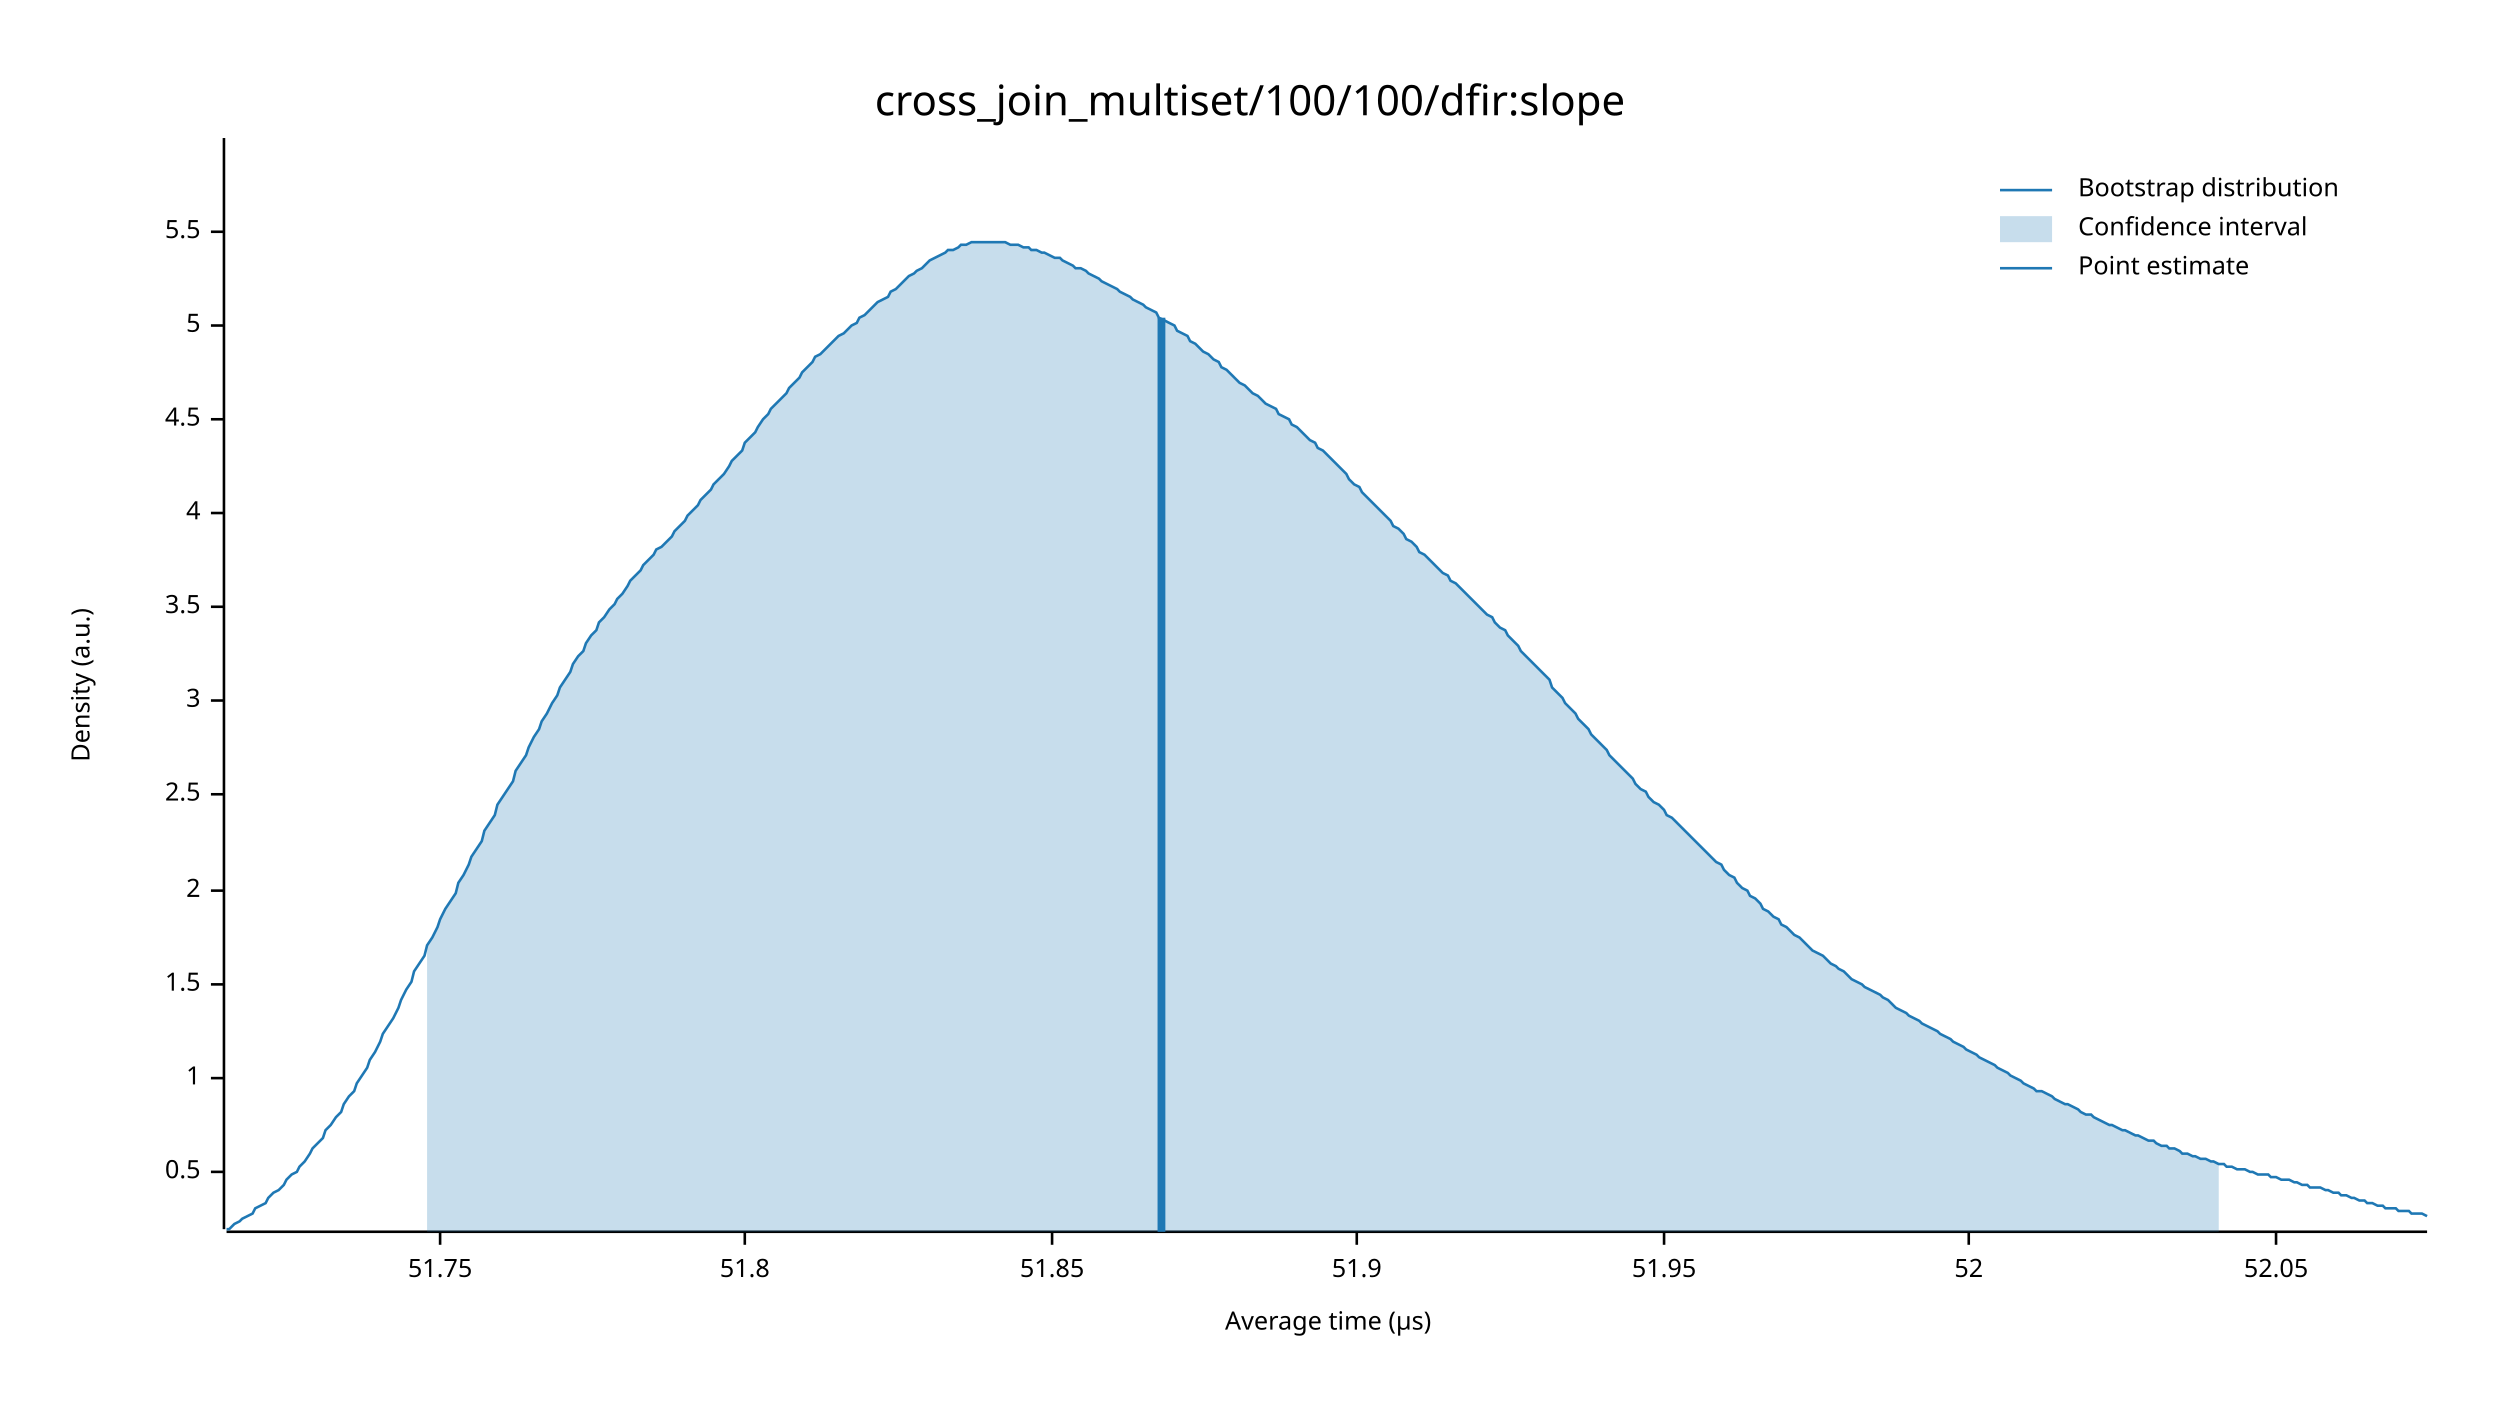
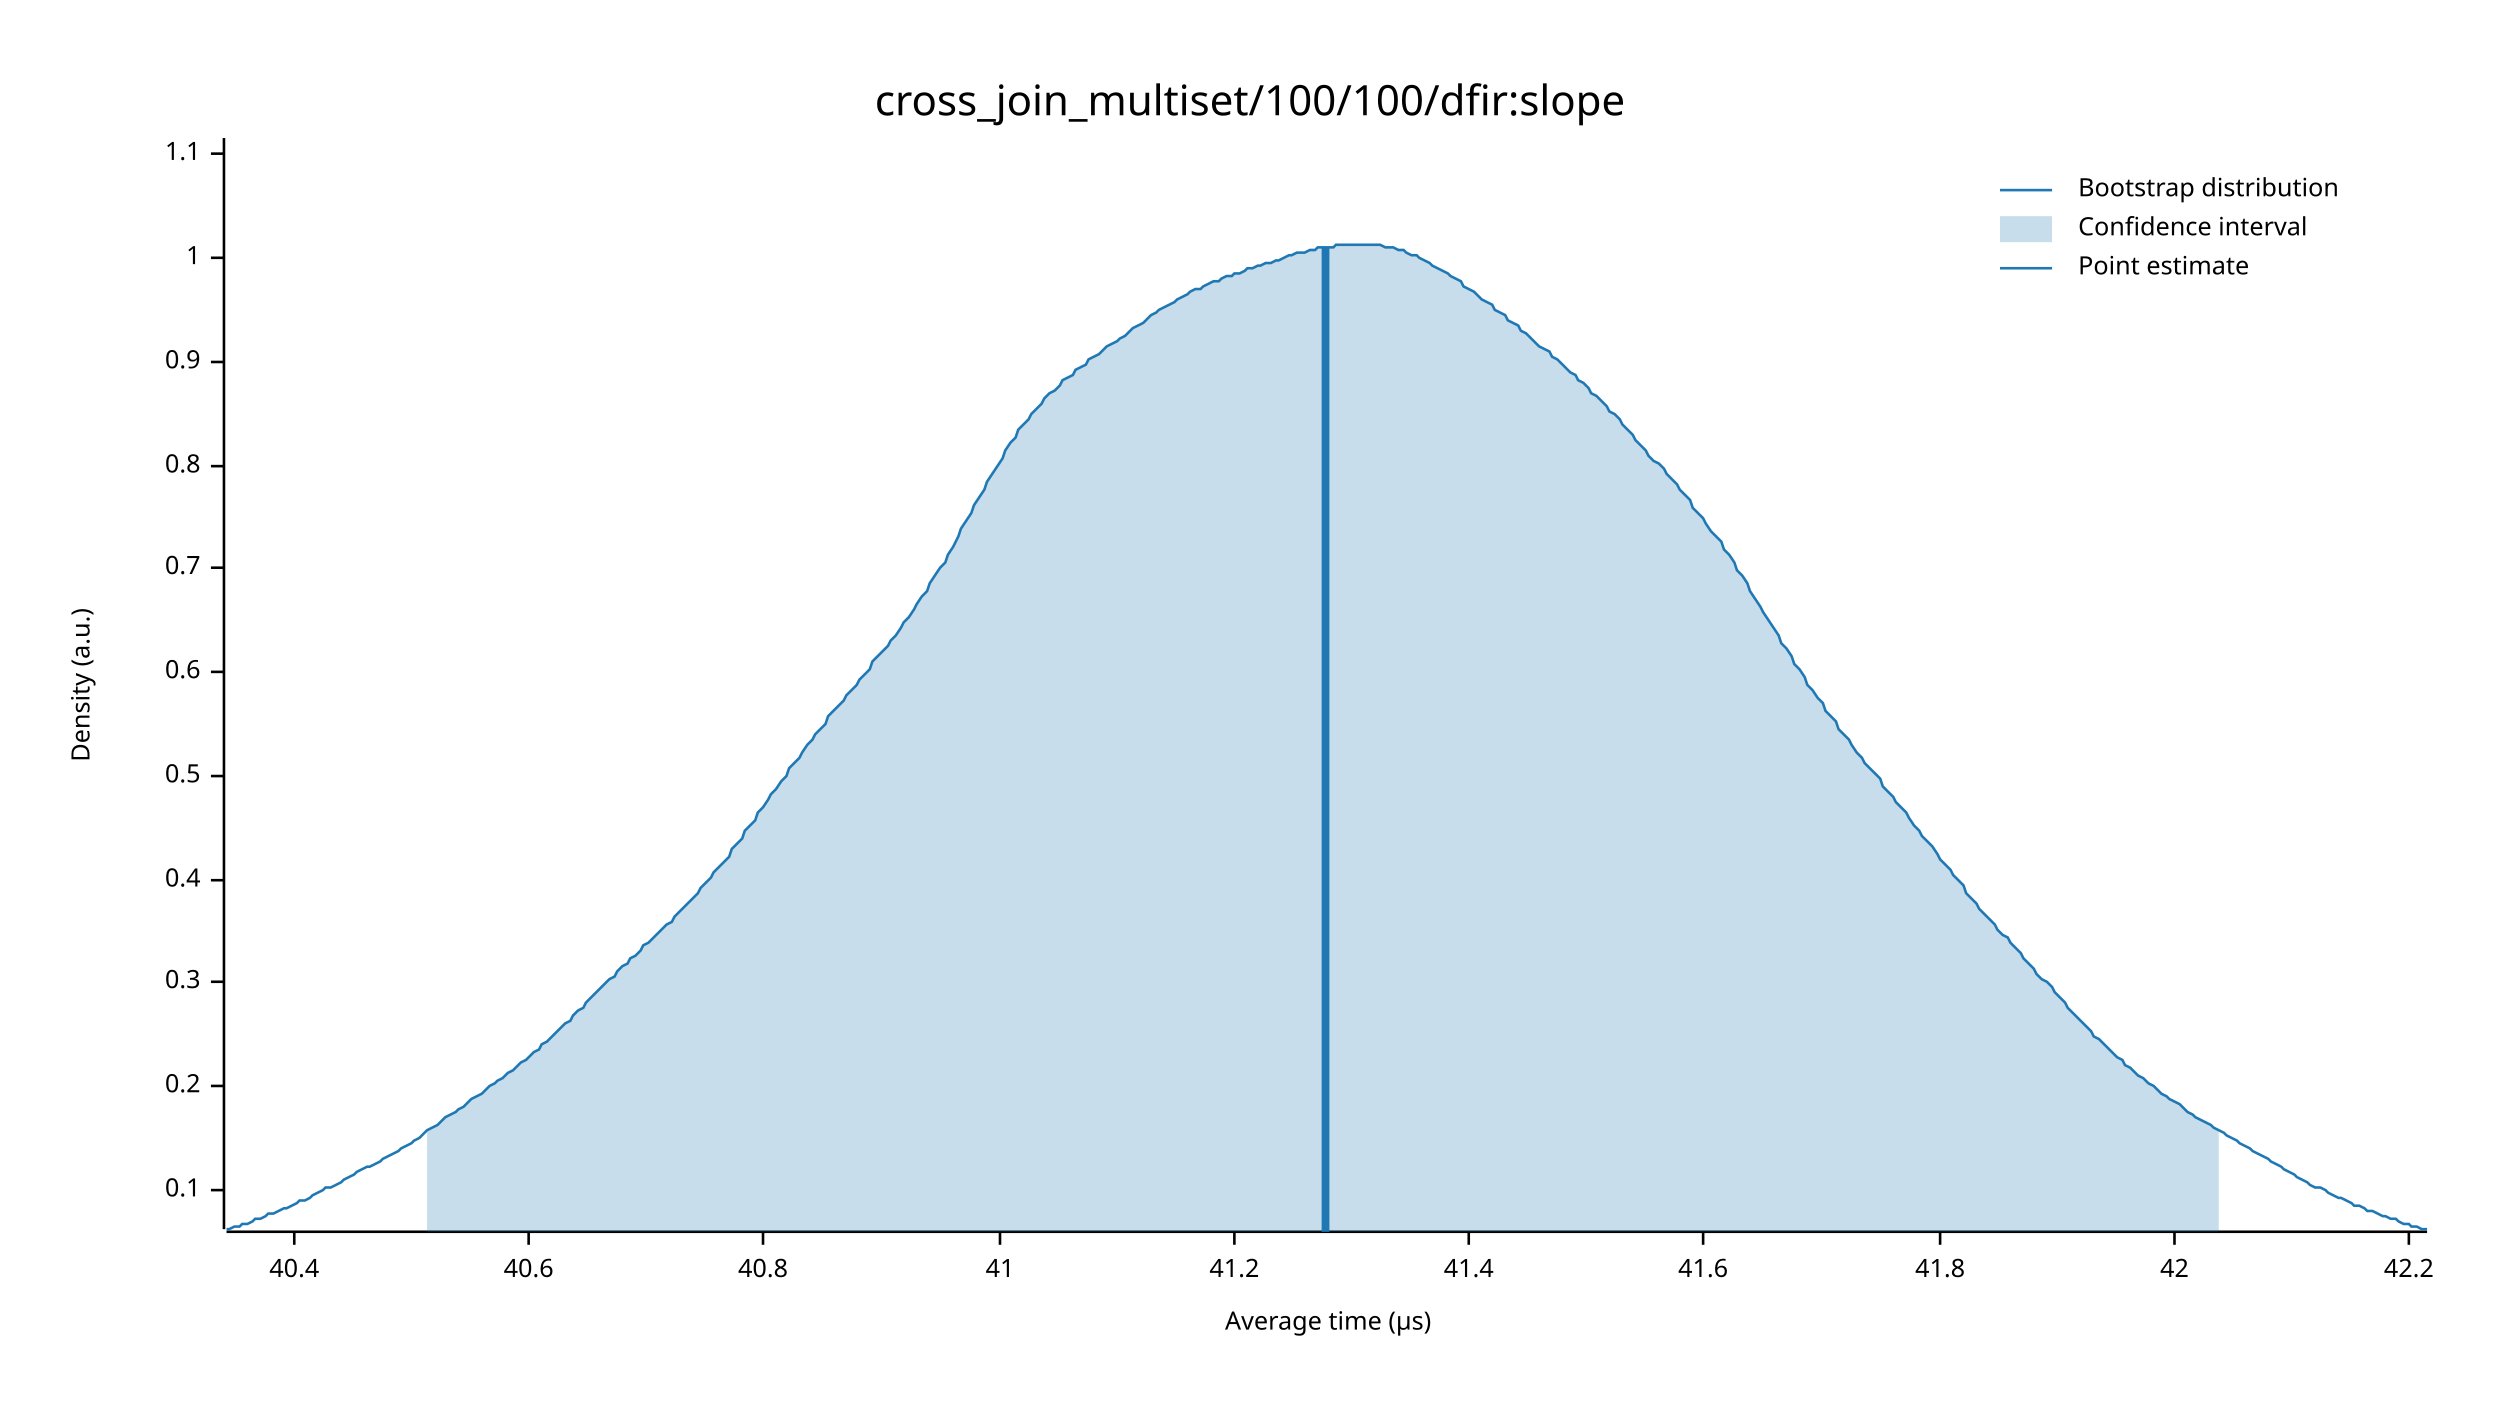
<svg xmlns="http://www.w3.org/2000/svg" width="960" height="540" viewBox="0 0 960 540">
  <text x="480" y="32" dy="0.76em" text-anchor="middle" font-family="sans-serif" font-size="16.129" opacity="1" fill="#000000">
cross_join_multiset/100/100/dfir:slope
</text>
  <text x="27" y="263" dy="0.76em" text-anchor="middle" font-family="sans-serif" font-size="9.677" opacity="1" fill="#000000" transform="rotate(270, 27, 263)">
Density (a.u.)
</text>
  <text x="510" y="513" dy="-0.5ex" text-anchor="middle" font-family="sans-serif" font-size="9.677" opacity="1" fill="#000000">
Average time (µs)
</text>
  <polyline fill="none" opacity="1" stroke="#000000" stroke-width="1" points="86,53 86,472 " />
-   <text x="77" y="450" dy="0.5ex" text-anchor="end" font-family="sans-serif" font-size="9.677" opacity="1" fill="#000000">
+   <text x="77" y="457" dy="0.5ex" text-anchor="end" font-family="sans-serif" font-size="9.677" opacity="1" fill="#000000">
+ 0.1
+ </text>
+   <polyline fill="none" opacity="1" stroke="#000000" stroke-width="1" points="81,457 86,457 " />
+   <text x="77" y="417" dy="0.5ex" text-anchor="end" font-family="sans-serif" font-size="9.677" opacity="1" fill="#000000">
+ 0.2
+ </text>
+   <polyline fill="none" opacity="1" stroke="#000000" stroke-width="1" points="81,417 86,417 " />
+   <text x="77" y="377" dy="0.5ex" text-anchor="end" font-family="sans-serif" font-size="9.677" opacity="1" fill="#000000">
+ 0.3
+ </text>
+   <polyline fill="none" opacity="1" stroke="#000000" stroke-width="1" points="81,377 86,377 " />
+   <text x="77" y="338" dy="0.5ex" text-anchor="end" font-family="sans-serif" font-size="9.677" opacity="1" fill="#000000">
+ 0.4
+ </text>
+   <polyline fill="none" opacity="1" stroke="#000000" stroke-width="1" points="81,338 86,338 " />
+   <text x="77" y="298" dy="0.5ex" text-anchor="end" font-family="sans-serif" font-size="9.677" opacity="1" fill="#000000">
0.5
</text>
-   <polyline fill="none" opacity="1" stroke="#000000" stroke-width="1" points="81,450 86,450 " />
-   <text x="77" y="414" dy="0.5ex" text-anchor="end" font-family="sans-serif" font-size="9.677" opacity="1" fill="#000000">
+   <polyline fill="none" opacity="1" stroke="#000000" stroke-width="1" points="81,298 86,298 " />
+   <text x="77" y="258" dy="0.5ex" text-anchor="end" font-family="sans-serif" font-size="9.677" opacity="1" fill="#000000">
+ 0.6
+ </text>
+   <polyline fill="none" opacity="1" stroke="#000000" stroke-width="1" points="81,258 86,258 " />
+   <text x="77" y="218" dy="0.5ex" text-anchor="end" font-family="sans-serif" font-size="9.677" opacity="1" fill="#000000">
+ 0.7
+ </text>
+   <polyline fill="none" opacity="1" stroke="#000000" stroke-width="1" points="81,218 86,218 " />
+   <text x="77" y="179" dy="0.5ex" text-anchor="end" font-family="sans-serif" font-size="9.677" opacity="1" fill="#000000">
+ 0.8
+ </text>
+   <polyline fill="none" opacity="1" stroke="#000000" stroke-width="1" points="81,179 86,179 " />
+   <text x="77" y="139" dy="0.5ex" text-anchor="end" font-family="sans-serif" font-size="9.677" opacity="1" fill="#000000">
+ 0.9
+ </text>
+   <polyline fill="none" opacity="1" stroke="#000000" stroke-width="1" points="81,139 86,139 " />
+   <text x="77" y="99" dy="0.5ex" text-anchor="end" font-family="sans-serif" font-size="9.677" opacity="1" fill="#000000">
1
</text>
-   <polyline fill="none" opacity="1" stroke="#000000" stroke-width="1" points="81,414 86,414 " />
-   <text x="77" y="378" dy="0.5ex" text-anchor="end" font-family="sans-serif" font-size="9.677" opacity="1" fill="#000000">
- 1.5
+   <polyline fill="none" opacity="1" stroke="#000000" stroke-width="1" points="81,99 86,99 " />
+   <text x="77" y="59" dy="0.5ex" text-anchor="end" font-family="sans-serif" font-size="9.677" opacity="1" fill="#000000">
+ 1.1
</text>
-   <polyline fill="none" opacity="1" stroke="#000000" stroke-width="1" points="81,378 86,378 " />
-   <text x="77" y="342" dy="0.5ex" text-anchor="end" font-family="sans-serif" font-size="9.677" opacity="1" fill="#000000">
- 2
+   <polyline fill="none" opacity="1" stroke="#000000" stroke-width="1" points="81,59 86,59 " />
+   <polyline fill="none" opacity="1" stroke="#000000" stroke-width="1" points="87,473 932,473 " />
+   <text x="113" y="483" dy="0.76em" text-anchor="middle" font-family="sans-serif" font-size="9.677" opacity="1" fill="#000000">
+ 40.4
</text>
-   <polyline fill="none" opacity="1" stroke="#000000" stroke-width="1" points="81,342 86,342 " />
-   <text x="77" y="305" dy="0.5ex" text-anchor="end" font-family="sans-serif" font-size="9.677" opacity="1" fill="#000000">
- 2.5
+   <polyline fill="none" opacity="1" stroke="#000000" stroke-width="1" points="113,473 113,478 " />
+   <text x="203" y="483" dy="0.76em" text-anchor="middle" font-family="sans-serif" font-size="9.677" opacity="1" fill="#000000">
+ 40.6
</text>
-   <polyline fill="none" opacity="1" stroke="#000000" stroke-width="1" points="81,305 86,305 " />
-   <text x="77" y="269" dy="0.5ex" text-anchor="end" font-family="sans-serif" font-size="9.677" opacity="1" fill="#000000">
- 3
+   <polyline fill="none" opacity="1" stroke="#000000" stroke-width="1" points="203,473 203,478 " />
+   <text x="293" y="483" dy="0.76em" text-anchor="middle" font-family="sans-serif" font-size="9.677" opacity="1" fill="#000000">
+ 40.8
</text>
-   <polyline fill="none" opacity="1" stroke="#000000" stroke-width="1" points="81,269 86,269 " />
-   <text x="77" y="233" dy="0.5ex" text-anchor="end" font-family="sans-serif" font-size="9.677" opacity="1" fill="#000000">
- 3.5
+   <polyline fill="none" opacity="1" stroke="#000000" stroke-width="1" points="293,473 293,478 " />
+   <text x="384" y="483" dy="0.76em" text-anchor="middle" font-family="sans-serif" font-size="9.677" opacity="1" fill="#000000">
+ 41
</text>
-   <polyline fill="none" opacity="1" stroke="#000000" stroke-width="1" points="81,233 86,233 " />
-   <text x="77" y="197" dy="0.5ex" text-anchor="end" font-family="sans-serif" font-size="9.677" opacity="1" fill="#000000">
- 4
+   <polyline fill="none" opacity="1" stroke="#000000" stroke-width="1" points="384,473 384,478 " />
+   <text x="474" y="483" dy="0.76em" text-anchor="middle" font-family="sans-serif" font-size="9.677" opacity="1" fill="#000000">
+ 41.2
</text>
-   <polyline fill="none" opacity="1" stroke="#000000" stroke-width="1" points="81,197 86,197 " />
-   <text x="77" y="161" dy="0.5ex" text-anchor="end" font-family="sans-serif" font-size="9.677" opacity="1" fill="#000000">
- 4.5
+   <polyline fill="none" opacity="1" stroke="#000000" stroke-width="1" points="474,473 474,478 " />
+   <text x="564" y="483" dy="0.76em" text-anchor="middle" font-family="sans-serif" font-size="9.677" opacity="1" fill="#000000">
+ 41.4
</text>
-   <polyline fill="none" opacity="1" stroke="#000000" stroke-width="1" points="81,161 86,161 " />
-   <text x="77" y="125" dy="0.5ex" text-anchor="end" font-family="sans-serif" font-size="9.677" opacity="1" fill="#000000">
- 5
+   <polyline fill="none" opacity="1" stroke="#000000" stroke-width="1" points="564,473 564,478 " />
+   <text x="654" y="483" dy="0.76em" text-anchor="middle" font-family="sans-serif" font-size="9.677" opacity="1" fill="#000000">
+ 41.6
</text>
-   <polyline fill="none" opacity="1" stroke="#000000" stroke-width="1" points="81,125 86,125 " />
-   <text x="77" y="89" dy="0.5ex" text-anchor="end" font-family="sans-serif" font-size="9.677" opacity="1" fill="#000000">
- 5.5
+   <polyline fill="none" opacity="1" stroke="#000000" stroke-width="1" points="654,473 654,478 " />
+   <text x="745" y="483" dy="0.76em" text-anchor="middle" font-family="sans-serif" font-size="9.677" opacity="1" fill="#000000">
+ 41.8
</text>
-   <polyline fill="none" opacity="1" stroke="#000000" stroke-width="1" points="81,89 86,89 " />
-   <polyline fill="none" opacity="1" stroke="#000000" stroke-width="1" points="87,473 932,473 " />
-   <text x="169" y="483" dy="0.76em" text-anchor="middle" font-family="sans-serif" font-size="9.677" opacity="1" fill="#000000">
- 51.75
+   <polyline fill="none" opacity="1" stroke="#000000" stroke-width="1" points="745,473 745,478 " />
+   <text x="835" y="483" dy="0.76em" text-anchor="middle" font-family="sans-serif" font-size="9.677" opacity="1" fill="#000000">
+ 42
</text>
-   <polyline fill="none" opacity="1" stroke="#000000" stroke-width="1" points="169,473 169,478 " />
-   <text x="286" y="483" dy="0.76em" text-anchor="middle" font-family="sans-serif" font-size="9.677" opacity="1" fill="#000000">
- 51.8
+   <polyline fill="none" opacity="1" stroke="#000000" stroke-width="1" points="835,473 835,478 " />
+   <text x="925" y="483" dy="0.76em" text-anchor="middle" font-family="sans-serif" font-size="9.677" opacity="1" fill="#000000">
+ 42.2
</text>
-   <polyline fill="none" opacity="1" stroke="#000000" stroke-width="1" points="286,473 286,478 " />
-   <text x="404" y="483" dy="0.76em" text-anchor="middle" font-family="sans-serif" font-size="9.677" opacity="1" fill="#000000">
- 51.85
- </text>
-   <polyline fill="none" opacity="1" stroke="#000000" stroke-width="1" points="404,473 404,478 " />
-   <text x="521" y="483" dy="0.76em" text-anchor="middle" font-family="sans-serif" font-size="9.677" opacity="1" fill="#000000">
- 51.9
- </text>
-   <polyline fill="none" opacity="1" stroke="#000000" stroke-width="1" points="521,473 521,478 " />
-   <text x="639" y="483" dy="0.76em" text-anchor="middle" font-family="sans-serif" font-size="9.677" opacity="1" fill="#000000">
- 51.95
- </text>
-   <polyline fill="none" opacity="1" stroke="#000000" stroke-width="1" points="639,473 639,478 " />
-   <text x="756" y="483" dy="0.76em" text-anchor="middle" font-family="sans-serif" font-size="9.677" opacity="1" fill="#000000">
- 52
- </text>
-   <polyline fill="none" opacity="1" stroke="#000000" stroke-width="1" points="756,473 756,478 " />
-   <text x="874" y="483" dy="0.76em" text-anchor="middle" font-family="sans-serif" font-size="9.677" opacity="1" fill="#000000">
- 52.05
- </text>
-   <polyline fill="none" opacity="1" stroke="#000000" stroke-width="1" points="874,473 874,478 " />
-   <polyline fill="none" opacity="1" stroke="#1F78B4" stroke-width="1" points="87,472 88,472 90,470 92,469 93,468 95,467 97,466 98,464 100,463 102,462 103,460 105,458 107,457 109,455 110,453 112,451 114,450 115,448 117,446 119,443 120,441 122,439 124,437 125,434 127,432 129,429 131,427 132,424 134,421 136,419 137,416 139,413 141,410 142,407 144,404 146,400 147,397 149,394 151,391 153,387 154,384 156,380 158,377 159,373 161,370 163,367 164,363 166,360 168,356 169,353 171,349 173,346 175,343 176,339 178,336 180,332 181,329 183,326 185,323 186,319 188,316 190,313 191,309 193,306 195,303 197,300 198,296 200,293 202,290 203,287 205,283 207,280 208,277 210,274 212,270 214,267 215,264 217,261 219,258 220,255 222,252 224,250 225,247 227,244 229,242 230,239 232,237 234,234 236,232 237,230 239,228 241,225 242,223 244,221 246,219 247,217 249,215 251,213 252,211 254,210 256,208 258,206 259,204 261,202 263,200 264,198 266,196 268,194 269,192 271,190 273,188 274,186 276,184 278,182 280,179 281,177 283,175 285,173 286,170 288,168 290,166 291,164 293,161 295,159 296,157 298,155 300,153 302,151 303,149 305,147 307,145 308,143 310,141 312,139 313,137 315,136 317,134 318,133 320,131 322,129 324,128 325,127 327,125 329,124 330,122 332,121 334,119 335,118 337,116 339,115 341,114 342,112 344,111 346,109 347,108 349,106 351,105 352,104 354,103 356,101 357,100 359,99 361,98 363,97 364,96 366,96 368,95 369,94 371,94 373,93 374,93 376,93 378,93 379,93 381,93 383,93 385,93 386,93 388,94 390,94 391,94 393,95 395,95 396,96 398,96 400,97 401,97 403,98 405,99 407,99 408,100 410,101 412,102 413,103 415,103 417,104 418,105 420,106 422,107 423,108 425,109 427,110 429,111 430,112 432,113 434,114 435,115 437,116 439,117 440,118 442,119 444,120 445,122 447,123 449,124 451,125 452,127 454,128 456,129 457,131 459,132 461,134 462,135 464,136 466,138 468,139 469,141 471,142 473,144 474,145 476,147 478,148 479,149 481,151 483,152 484,153 486,155 488,156 490,157 491,159 493,160 495,161 496,163 498,164 500,166 501,167 503,169 505,170 506,172 508,173 510,175 512,177 513,178 515,180 517,182 518,184 520,186 522,187 523,189 525,191 527,193 528,194 530,196 532,198 534,200 535,202 537,203 539,205 540,207 542,208 544,210 545,212 547,213 549,215 550,216 552,218 554,220 556,221 557,223 559,224 561,226 562,227 564,229 566,231 567,232 569,234 571,236 573,237 574,239 576,241 578,242 579,244 581,246 583,248 584,250 586,252 588,254 589,255 591,257 593,259 595,261 596,264 598,266 600,268 601,270 603,272 605,274 606,276 608,278 610,280 611,282 613,284 615,286 617,288 618,290 620,292 622,294 623,295 625,297 627,299 628,301 630,303 632,304 633,306 635,308 637,309 639,311 640,313 642,314 644,316 645,317 647,319 649,321 650,322 652,324 654,326 655,327 657,329 659,331 661,332 662,334 664,336 666,337 667,339 669,341 671,342 672,344 674,345 676,347 677,349 679,350 681,352 683,353 684,355 686,356 688,358 689,359 691,360 693,362 694,363 696,365 698,366 700,367 701,368 703,370 705,371 706,372 708,373 710,375 711,376 713,377 715,378 716,379 718,380 720,381 722,382 723,383 725,384 727,386 728,387 730,388 732,389 733,390 735,391 737,392 738,393 740,394 742,395 744,396 745,397 747,398 749,399 750,400 752,401 754,402 755,403 757,404 759,405 760,406 762,407 764,408 766,409 767,410 769,411 771,412 772,413 774,414 776,415 777,416 779,417 781,418 782,419 784,419 786,420 788,421 789,422 791,423 793,424 794,424 796,425 798,426 799,427 801,428 803,428 804,429 806,430 808,431 810,432 811,432 813,433 815,434 816,434 818,435 820,436 821,436 823,437 825,438 827,438 828,439 830,440 832,440 833,441 835,441 837,442 838,443 840,443 842,444 843,444 845,445 847,445 849,446 850,446 852,447 854,447 855,448 857,448 859,449 860,449 862,449 864,450 865,450 867,451 869,451 871,451 872,452 874,452 876,453 877,453 879,453 881,454 882,454 884,455 886,455 887,456 889,456 891,456 893,457 894,457 896,458 898,458 899,459 901,459 903,460 904,460 906,461 908,461 909,462 911,462 913,463 915,463 916,464 918,464 920,464 921,465 923,465 925,465 926,466 928,466 930,466 932,467 " />
-   <polygon opacity="0.25" fill="#1F78B4" points="164,363 166,360 168,356 169,353 171,349 173,346 175,343 176,339 178,336 180,332 181,329 183,326 185,323 186,319 188,316 190,313 191,309 193,306 195,303 197,300 198,296 200,293 202,290 203,287 205,283 207,280 208,277 210,274 212,270 214,267 215,264 217,261 219,258 220,255 222,252 224,250 225,247 227,244 229,242 230,239 232,237 234,234 236,232 237,230 239,228 241,225 242,223 244,221 246,219 247,217 249,215 251,213 252,211 254,210 256,208 258,206 259,204 261,202 263,200 264,198 266,196 268,194 269,192 271,190 273,188 274,186 276,184 278,182 280,179 281,177 283,175 285,173 286,170 288,168 290,166 291,164 293,161 295,159 296,157 298,155 300,153 302,151 303,149 305,147 307,145 308,143 310,141 312,139 313,137 315,136 317,134 318,133 320,131 322,129 324,128 325,127 327,125 329,124 330,122 332,121 334,119 335,118 337,116 339,115 341,114 342,112 344,111 346,109 347,108 349,106 351,105 352,104 354,103 356,101 357,100 359,99 361,98 363,97 364,96 366,96 368,95 369,94 371,94 373,93 374,93 376,93 378,93 379,93 381,93 383,93 385,93 386,93 388,94 390,94 391,94 393,95 395,95 396,96 398,96 400,97 401,97 403,98 405,99 407,99 408,100 410,101 412,102 413,103 415,103 417,104 418,105 420,106 422,107 423,108 425,109 427,110 429,111 430,112 432,113 434,114 435,115 437,116 439,117 440,118 442,119 444,120 445,122 447,123 449,124 451,125 452,127 454,128 456,129 457,131 459,132 461,134 462,135 464,136 466,138 468,139 469,141 471,142 473,144 474,145 476,147 478,148 479,149 481,151 483,152 484,153 486,155 488,156 490,157 491,159 493,160 495,161 496,163 498,164 500,166 501,167 503,169 505,170 506,172 508,173 510,175 512,177 513,178 515,180 517,182 518,184 520,186 522,187 523,189 525,191 527,193 528,194 530,196 532,198 534,200 535,202 537,203 539,205 540,207 542,208 544,210 545,212 547,213 549,215 550,216 552,218 554,220 556,221 557,223 559,224 561,226 562,227 564,229 566,231 567,232 569,234 571,236 573,237 574,239 576,241 578,242 579,244 581,246 583,248 584,250 586,252 588,254 589,255 591,257 593,259 595,261 596,264 598,266 600,268 601,270 603,272 605,274 606,276 608,278 610,280 611,282 613,284 615,286 617,288 618,290 620,292 622,294 623,295 625,297 627,299 628,301 630,303 632,304 633,306 635,308 637,309 639,311 640,313 642,314 644,316 645,317 647,319 649,321 650,322 652,324 654,326 655,327 657,329 659,331 661,332 662,334 664,336 666,337 667,339 669,341 671,342 672,344 674,345 676,347 677,349 679,350 681,352 683,353 684,355 686,356 688,358 689,359 691,360 693,362 694,363 696,365 698,366 700,367 701,368 703,370 705,371 706,372 708,373 710,375 711,376 713,377 715,378 716,379 718,380 720,381 722,382 723,383 725,384 727,386 728,387 730,388 732,389 733,390 735,391 737,392 738,393 740,394 742,395 744,396 745,397 747,398 749,399 750,400 752,401 754,402 755,403 757,404 759,405 760,406 762,407 764,408 766,409 767,410 769,411 771,412 772,413 774,414 776,415 777,416 779,417 781,418 782,419 784,419 786,420 788,421 789,422 791,423 793,424 794,424 796,425 798,426 799,427 801,428 803,428 804,429 806,430 808,431 810,432 811,432 813,433 815,434 816,434 818,435 820,436 821,436 823,437 825,438 827,438 828,439 830,440 832,440 833,441 835,441 837,442 838,443 840,443 842,444 843,444 845,445 847,445 849,446 850,446 852,447 852,473 164,473 " />
-   <polyline fill="none" opacity="1" stroke="#1F78B4" stroke-width="3" points="446,473 446,122 " />
+   <polyline fill="none" opacity="1" stroke="#000000" stroke-width="1" points="925,473 925,478 " />
+   <polyline fill="none" opacity="1" stroke="#1F78B4" stroke-width="1" points="87,472 88,472 90,471 92,471 93,470 95,470 97,469 98,468 100,468 102,467 103,466 105,466 107,465 109,464 110,464 112,463 114,462 115,461 117,461 119,460 120,459 122,458 124,457 125,456 127,456 129,455 131,454 132,453 134,452 136,451 137,450 139,449 141,448 142,448 144,447 146,446 147,445 149,444 151,443 153,442 154,441 156,440 158,439 159,438 161,437 163,435 164,434 166,433 168,432 169,431 171,429 173,428 175,427 176,426 178,425 180,423 181,422 183,421 185,420 186,419 188,417 190,416 191,415 193,414 195,412 197,411 198,410 200,408 202,407 203,406 205,404 207,403 208,401 210,400 212,398 214,396 215,395 217,393 219,392 220,390 222,388 224,387 225,385 227,383 229,381 230,380 232,378 234,376 236,375 237,373 239,371 241,370 242,368 244,367 246,365 247,363 249,362 251,360 252,359 254,357 256,355 258,354 259,352 261,350 263,348 264,347 266,345 268,343 269,341 271,339 273,337 274,335 276,333 278,331 280,329 281,326 283,324 285,322 286,319 288,317 290,315 291,312 293,310 295,307 296,305 298,303 300,300 302,298 303,295 305,293 307,291 308,289 310,286 312,284 313,282 315,280 317,278 318,275 320,273 322,271 324,269 325,267 327,265 329,263 330,261 332,259 334,257 335,254 337,252 339,250 341,248 342,246 344,244 346,241 347,239 349,237 351,234 352,232 354,229 356,227 357,224 359,221 361,218 363,216 364,213 366,210 368,206 369,203 371,200 373,197 374,194 376,191 378,188 379,185 381,182 383,179 385,176 386,173 388,170 390,168 391,165 393,163 395,161 396,159 398,157 400,155 401,153 403,151 405,150 407,148 408,146 410,145 412,144 413,142 415,141 417,140 418,138 420,137 422,136 423,135 425,133 427,132 429,131 430,130 432,129 434,127 435,126 437,125 439,124 440,123 442,121 444,120 445,119 447,118 449,117 451,116 452,115 454,114 456,113 457,112 459,111 461,111 462,110 464,109 466,108 468,108 469,107 471,106 473,106 474,105 476,105 478,104 479,103 481,103 483,102 484,102 486,101 488,101 490,100 491,100 493,99 495,98 496,98 498,97 500,97 501,97 503,96 505,96 506,95 508,95 510,95 512,95 513,94 515,94 517,94 518,94 520,94 522,94 523,94 525,94 527,94 528,94 530,94 532,95 534,95 535,95 537,96 539,96 540,97 542,98 544,98 545,99 547,100 549,101 550,102 552,103 554,104 556,105 557,106 559,107 561,108 562,110 564,111 566,112 567,113 569,115 571,116 573,117 574,119 576,120 578,121 579,123 581,124 583,125 584,127 586,128 588,130 589,131 591,133 593,134 595,135 596,137 598,138 600,140 601,141 603,143 605,144 606,146 608,147 610,149 611,151 613,152 615,154 617,156 618,158 620,159 622,161 623,163 625,165 627,167 628,169 630,171 632,173 633,175 635,177 637,178 639,180 640,182 642,184 644,186 645,188 647,190 649,192 650,195 652,197 654,199 655,201 657,204 659,206 661,208 662,211 664,213 666,216 667,219 669,221 671,224 672,227 674,230 676,233 677,235 679,238 681,241 683,244 684,247 686,249 688,252 689,255 691,257 693,260 694,263 696,265 698,268 700,270 701,273 703,275 705,277 706,280 708,282 710,284 711,286 713,289 715,291 716,293 718,295 720,297 722,299 723,302 725,304 727,306 728,308 730,310 732,312 733,314 735,317 737,319 738,321 740,323 742,325 744,328 745,330 747,332 749,334 750,336 752,338 754,340 755,343 757,345 759,347 760,349 762,351 764,353 766,355 767,357 769,359 771,360 772,362 774,364 776,366 777,368 779,370 781,372 782,374 784,376 786,377 788,379 789,381 791,383 793,385 794,387 796,389 798,391 799,392 801,394 803,396 804,398 806,399 808,401 810,403 811,404 813,406 815,407 816,409 818,410 820,412 821,413 823,414 825,416 827,417 828,418 830,420 832,421 833,422 835,423 837,424 838,425 840,427 842,428 843,429 845,430 847,431 849,432 850,433 852,434 854,435 855,436 857,437 859,438 860,439 862,440 864,441 865,442 867,443 869,444 871,445 872,446 874,447 876,448 877,449 879,450 881,451 882,452 884,453 886,454 887,455 889,456 891,456 893,457 894,458 896,459 898,460 899,460 901,461 903,462 904,463 906,463 908,464 909,465 911,465 913,466 915,467 916,467 918,468 920,468 921,469 923,470 925,470 926,471 928,471 930,472 932,472 " />
+   <polygon opacity="0.25" fill="#1F78B4" points="164,434 166,433 168,432 169,431 171,429 173,428 175,427 176,426 178,425 180,423 181,422 183,421 185,420 186,419 188,417 190,416 191,415 193,414 195,412 197,411 198,410 200,408 202,407 203,406 205,404 207,403 208,401 210,400 212,398 214,396 215,395 217,393 219,392 220,390 222,388 224,387 225,385 227,383 229,381 230,380 232,378 234,376 236,375 237,373 239,371 241,370 242,368 244,367 246,365 247,363 249,362 251,360 252,359 254,357 256,355 258,354 259,352 261,350 263,348 264,347 266,345 268,343 269,341 271,339 273,337 274,335 276,333 278,331 280,329 281,326 283,324 285,322 286,319 288,317 290,315 291,312 293,310 295,307 296,305 298,303 300,300 302,298 303,295 305,293 307,291 308,289 310,286 312,284 313,282 315,280 317,278 318,275 320,273 322,271 324,269 325,267 327,265 329,263 330,261 332,259 334,257 335,254 337,252 339,250 341,248 342,246 344,244 346,241 347,239 349,237 351,234 352,232 354,229 356,227 357,224 359,221 361,218 363,216 364,213 366,210 368,206 369,203 371,200 373,197 374,194 376,191 378,188 379,185 381,182 383,179 385,176 386,173 388,170 390,168 391,165 393,163 395,161 396,159 398,157 400,155 401,153 403,151 405,150 407,148 408,146 410,145 412,144 413,142 415,141 417,140 418,138 420,137 422,136 423,135 425,133 427,132 429,131 430,130 432,129 434,127 435,126 437,125 439,124 440,123 442,121 444,120 445,119 447,118 449,117 451,116 452,115 454,114 456,113 457,112 459,111 461,111 462,110 464,109 466,108 468,108 469,107 471,106 473,106 474,105 476,105 478,104 479,103 481,103 483,102 484,102 486,101 488,101 490,100 491,100 493,99 495,98 496,98 498,97 500,97 501,97 503,96 505,96 506,95 508,95 510,95 512,95 513,94 515,94 517,94 518,94 520,94 522,94 523,94 525,94 527,94 528,94 530,94 532,95 534,95 535,95 537,96 539,96 540,97 542,98 544,98 545,99 547,100 549,101 550,102 552,103 554,104 556,105 557,106 559,107 561,108 562,110 564,111 566,112 567,113 569,115 571,116 573,117 574,119 576,120 578,121 579,123 581,124 583,125 584,127 586,128 588,130 589,131 591,133 593,134 595,135 596,137 598,138 600,140 601,141 603,143 605,144 606,146 608,147 610,149 611,151 613,152 615,154 617,156 618,158 620,159 622,161 623,163 625,165 627,167 628,169 630,171 632,173 633,175 635,177 637,178 639,180 640,182 642,184 644,186 645,188 647,190 649,192 650,195 652,197 654,199 655,201 657,204 659,206 661,208 662,211 664,213 666,216 667,219 669,221 671,224 672,227 674,230 676,233 677,235 679,238 681,241 683,244 684,247 686,249 688,252 689,255 691,257 693,260 694,263 696,265 698,268 700,270 701,273 703,275 705,277 706,280 708,282 710,284 711,286 713,289 715,291 716,293 718,295 720,297 722,299 723,302 725,304 727,306 728,308 730,310 732,312 733,314 735,317 737,319 738,321 740,323 742,325 744,328 745,330 747,332 749,334 750,336 752,338 754,340 755,343 757,345 759,347 760,349 762,351 764,353 766,355 767,357 769,359 771,360 772,362 774,364 776,366 777,368 779,370 781,372 782,374 784,376 786,377 788,379 789,381 791,383 793,385 794,387 796,389 798,391 799,392 801,394 803,396 804,398 806,399 808,401 810,403 811,404 813,406 815,407 816,409 818,410 820,412 821,413 823,414 825,416 827,417 828,418 830,420 832,421 833,422 835,423 837,424 838,425 840,427 842,428 843,429 845,430 847,431 849,432 850,433 852,434 852,473 164,473 " />
+   <polyline fill="none" opacity="1" stroke="#1F78B4" stroke-width="3" points="509,473 509,95 " />
  <text x="798" y="68" dy="0.76em" text-anchor="start" font-family="sans-serif" font-size="9.677" opacity="1" fill="#000000">
Bootstrap distribution
</text>
  <text x="798" y="83" dy="0.76em" text-anchor="start" font-family="sans-serif" font-size="9.677" opacity="1" fill="#000000">
Confidence interval
</text>
  <text x="798" y="98" dy="0.76em" text-anchor="start" font-family="sans-serif" font-size="9.677" opacity="1" fill="#000000">
Point estimate
</text>
  <polyline fill="none" opacity="1" stroke="#1F78B4" stroke-width="1" points="768,73 788,73 " />
  <rect x="768" y="83" width="20" height="10" opacity="0.25" fill="#1F78B4" stroke="none" />
  <polyline fill="none" opacity="1" stroke="#1F78B4" stroke-width="1" points="768,103 788,103 " />
</svg>
